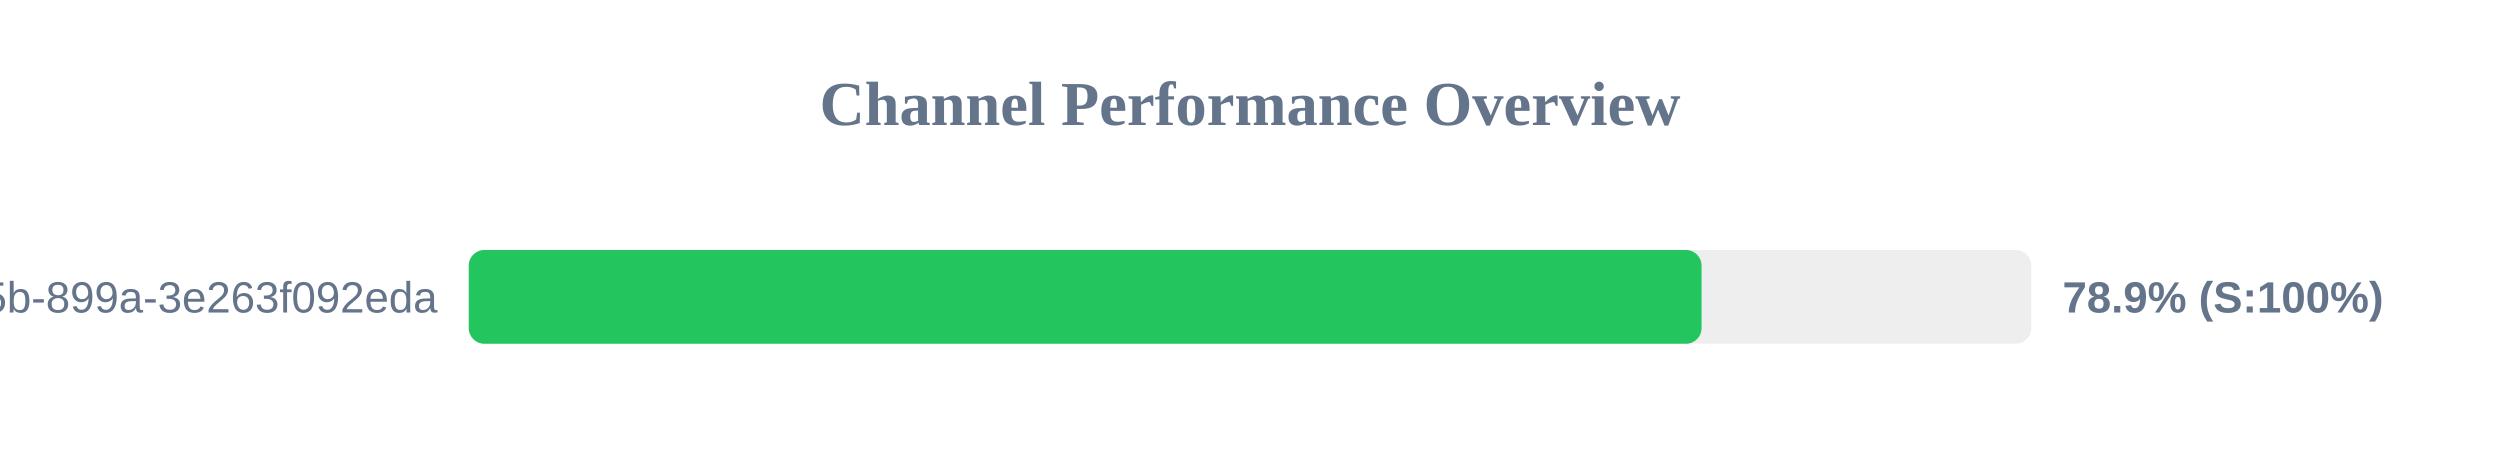
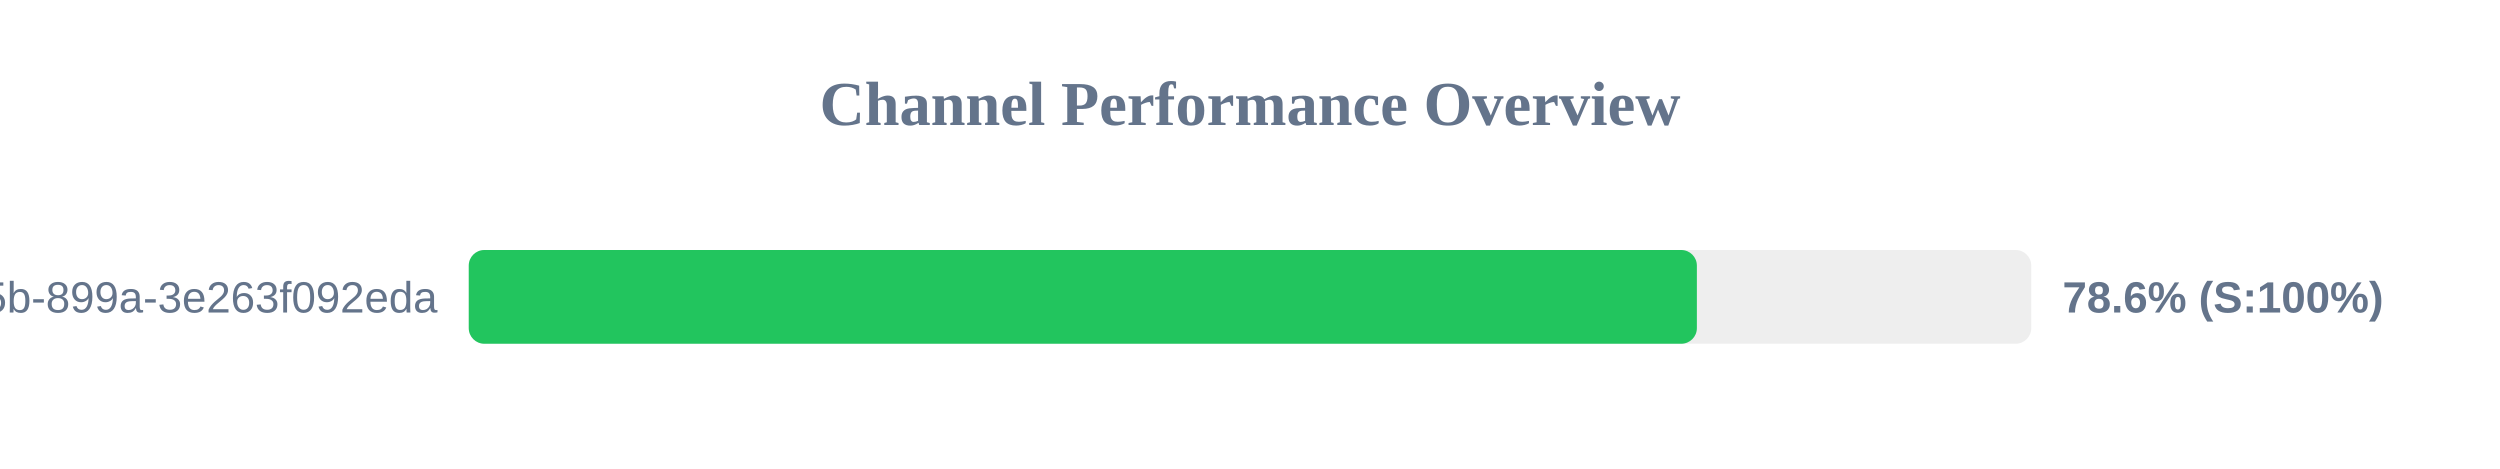
<svg xmlns="http://www.w3.org/2000/svg" width="800" height="150" version="1.1">
  <style>
        .row { font: 14px Arial; fill: #64748b; }
        .score { font: bold 14px Arial; fill: #64748b; }
    </style>
  <text x="400" y="40" text-anchor="middle" font-size="20px" font-weight="bold" fill="#64748b">Channel Performance Overview</text>
  <rect x="150" y="80" width="500" height="30" fill="#eee" rx="5" />
-   <rect x="150" y="80" width="394.5" height="30" fill="#22c55e" rx="5" />
+   <rect x="150" y="80" width="393.0" height="30" fill="#22c55e" rx="5" />
  <text x="140" y="100" text-anchor="end" class="row">?uuid=6bf726db-fb0b-405b-899a-3e263f092eda</text>
-   <text x="660" y="100" text-anchor="start" class="score">78.9% (S:100%)</text>
+   <text x="660" y="100" text-anchor="start" class="score">78.6% (S:100%)</text>
</svg>
